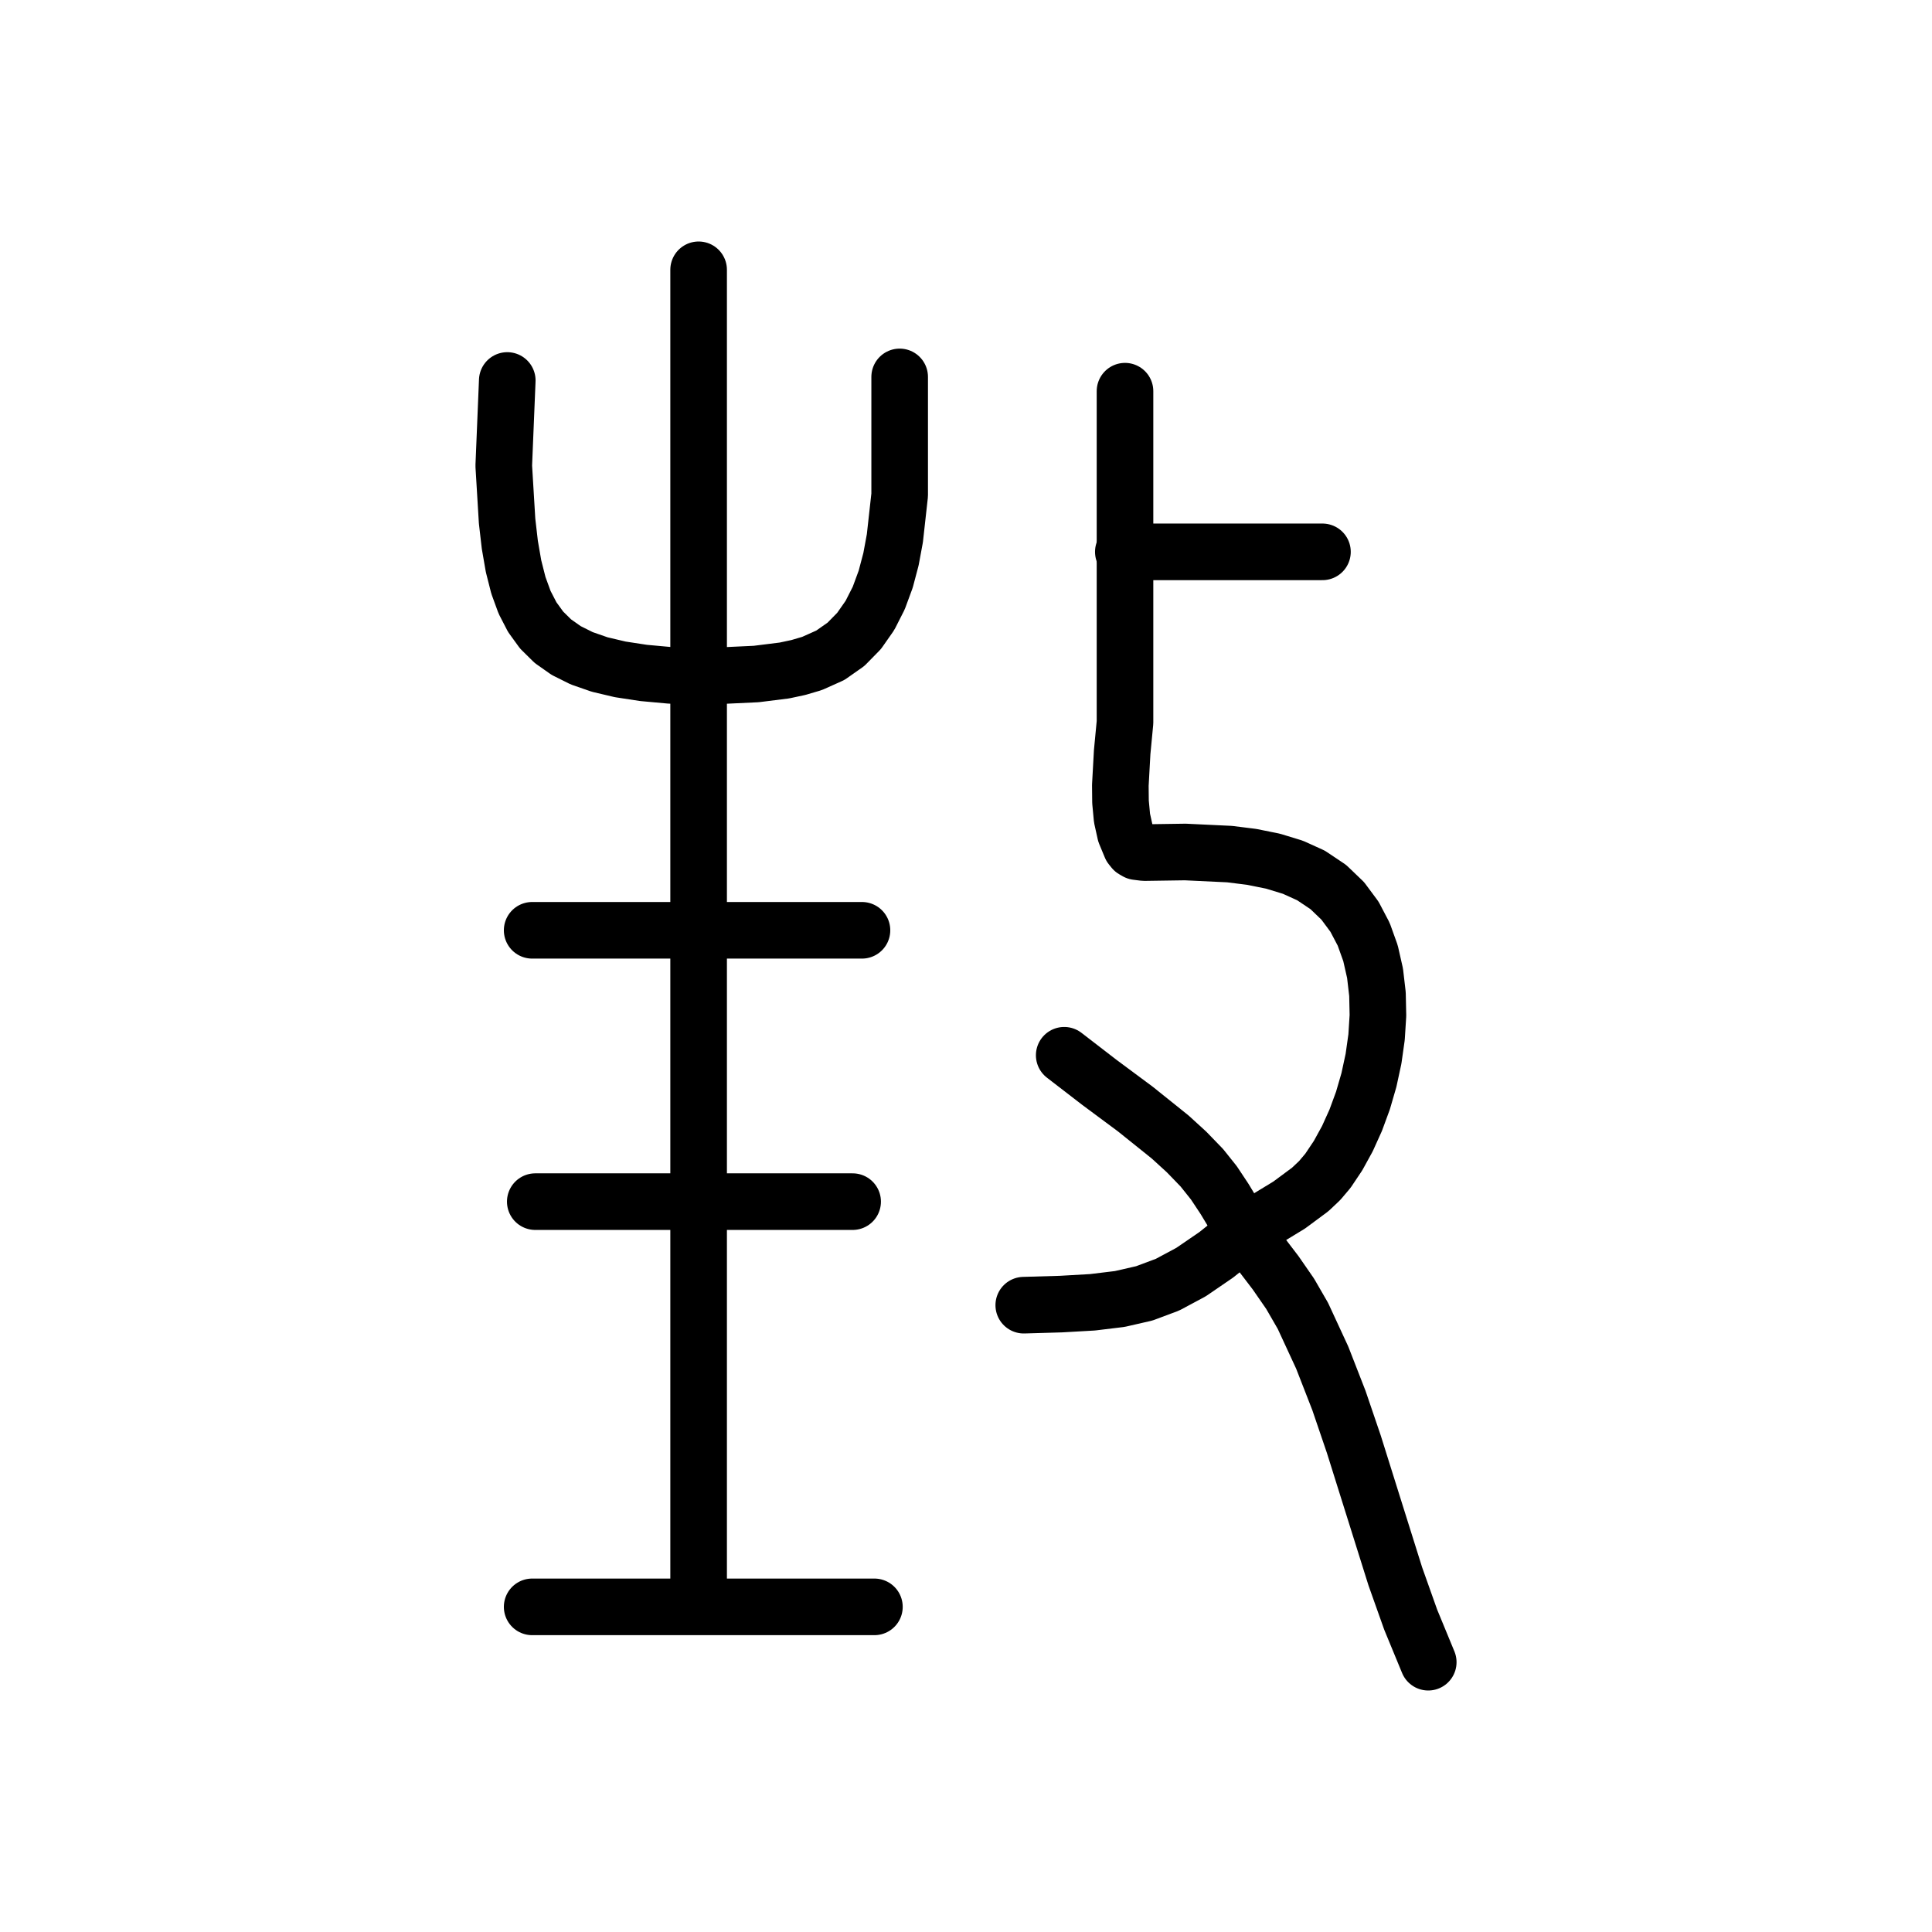
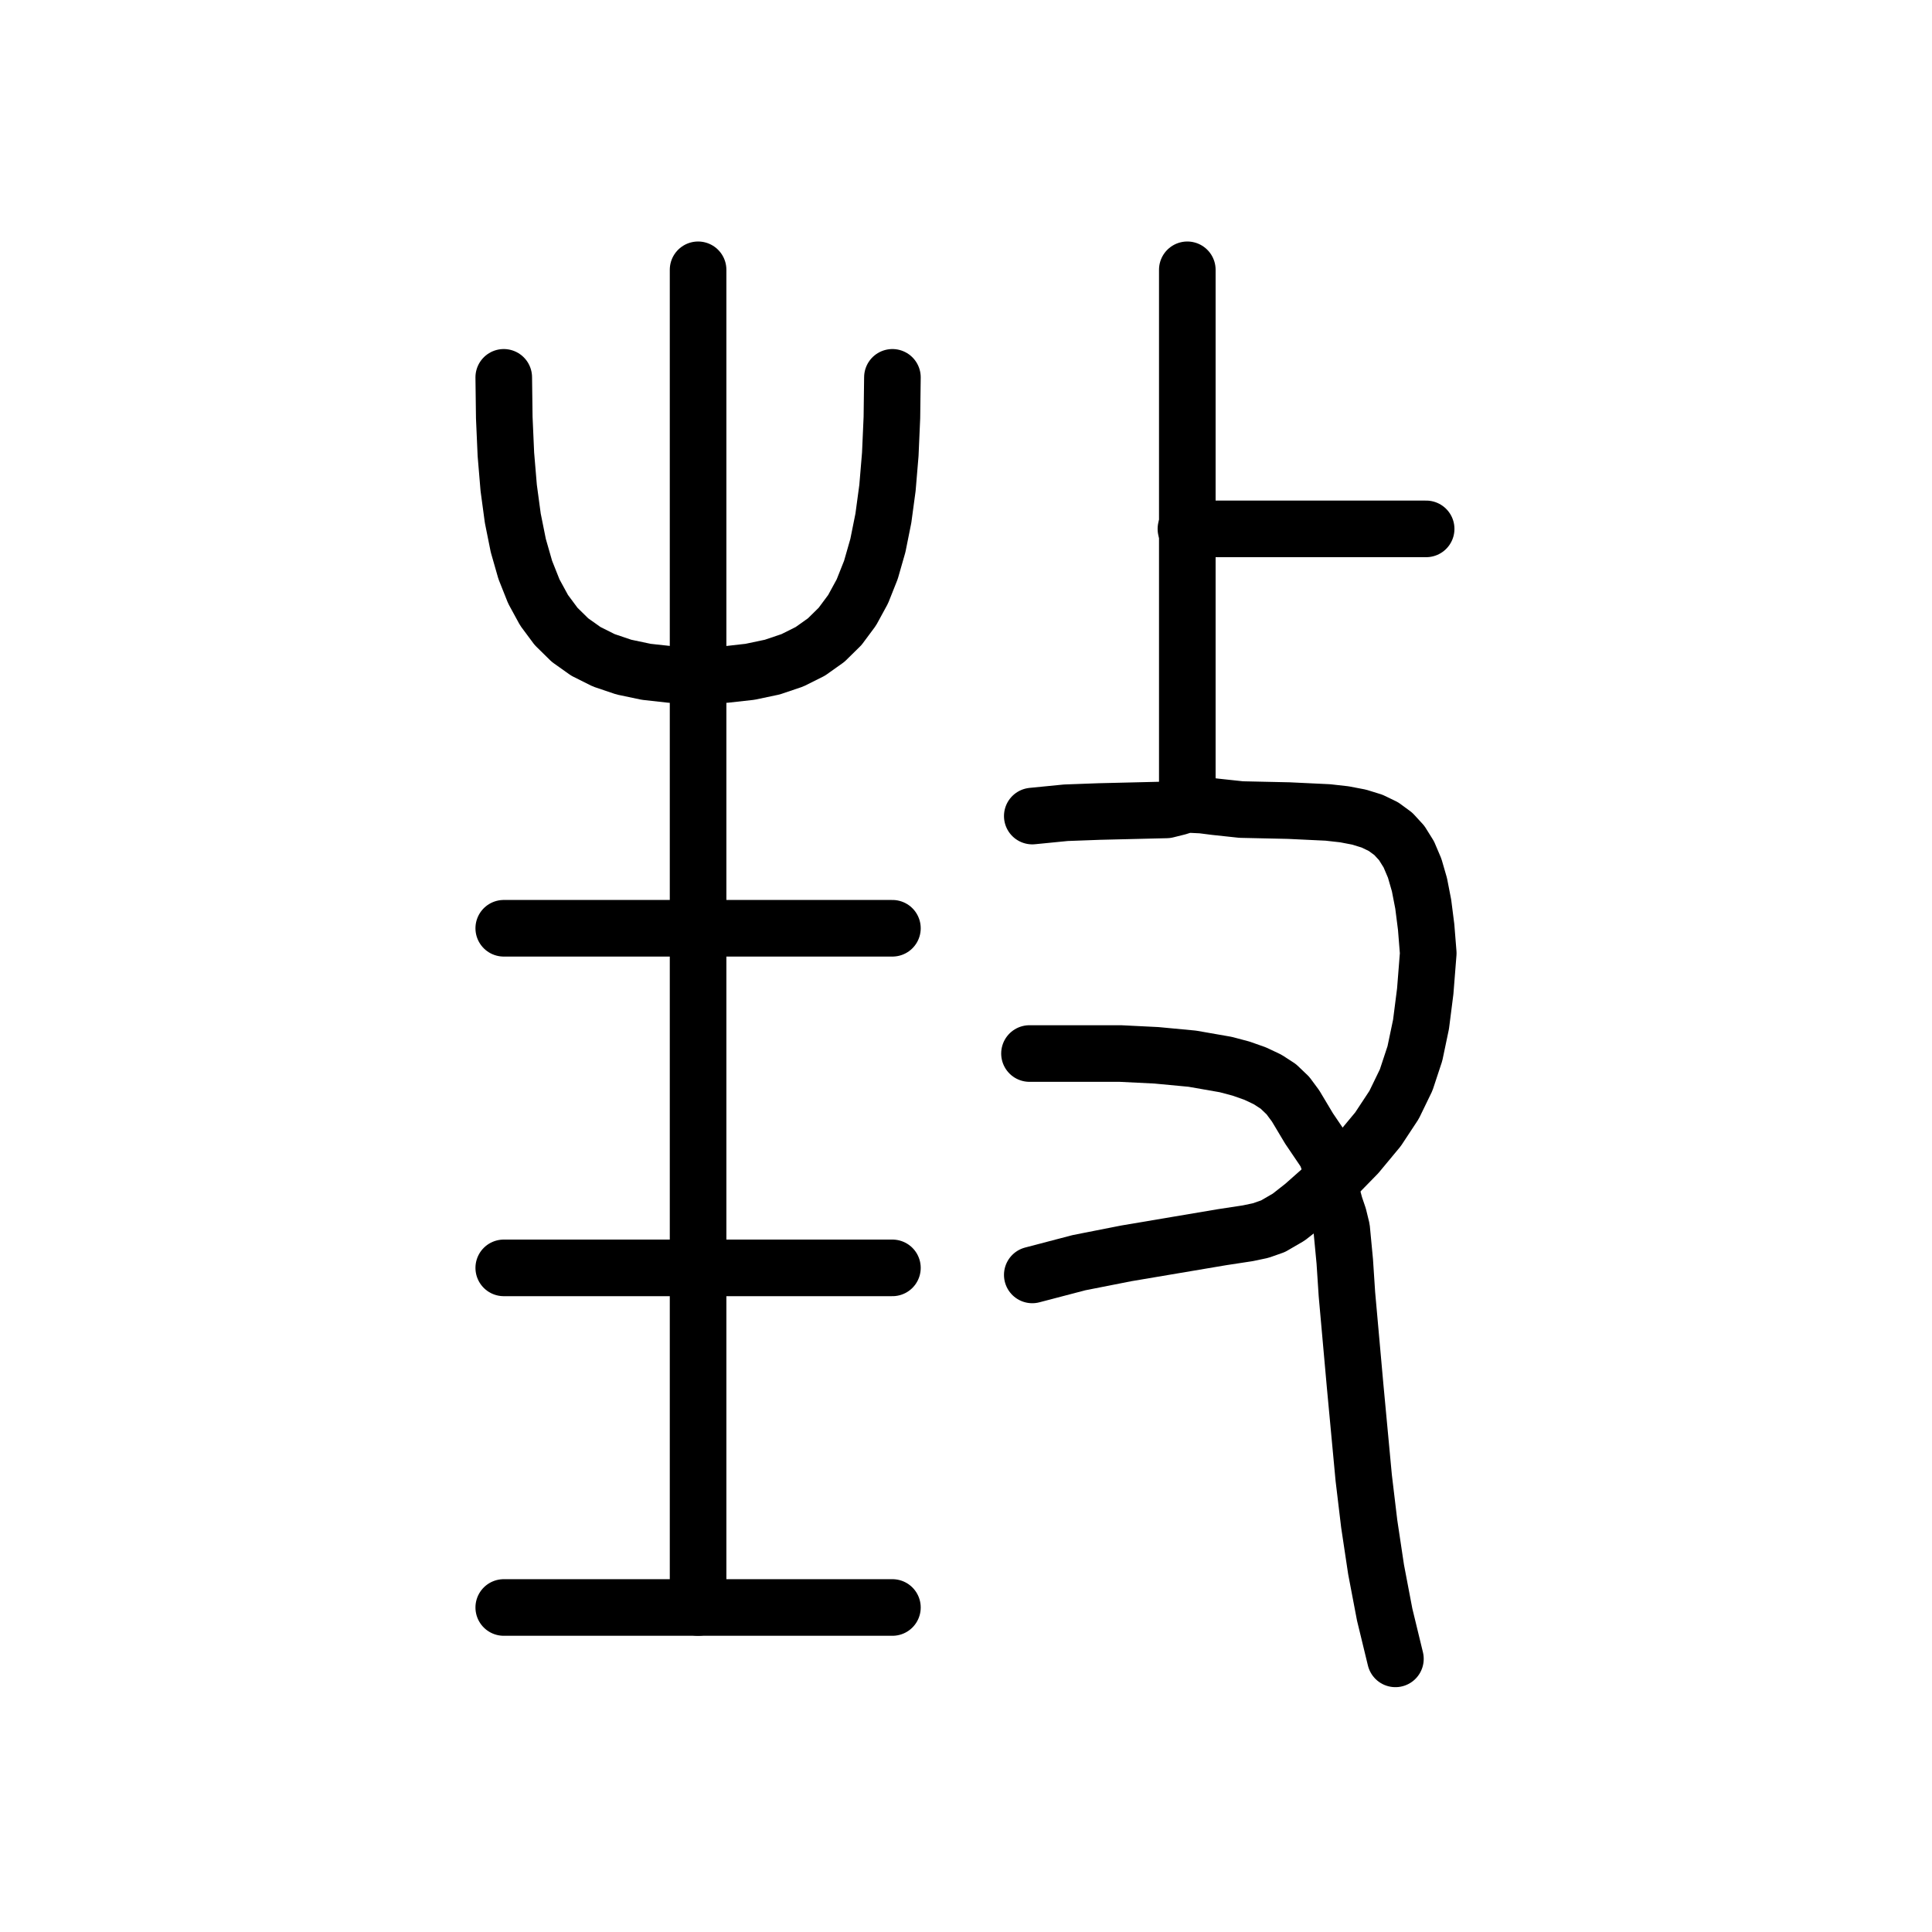
<svg xmlns="http://www.w3.org/2000/svg" viewBox="0 0 1024 1024" data-codepoint="U+3D94D" data-advance="1024" data-schema="seal-centerline-1">
  <g transform="matrix(1 0 0 -1 0 832)" fill="none" stroke="#000" stroke-width="30" stroke-linecap="round" stroke-linejoin="round">
-     <path id="stroke-1" d="M 370.283 -16.831 L 370.283 689.0" />
-     <path id="stroke-2" d="M 595.387 539.507 L 700.93 539.507" />
-     <path id="stroke-3" d="M 564.054 272.692 L 582.666 258.347 L 601.728 244.196 L 620.191 229.384 L 628.87 221.461 L 637.007 213.053 L 643.372 205.077 L 649.059 196.502 L 659.655 178.921 L 676.097 157.401 L 683.806 146.264 L 690.563 134.567 L 700.806 112.429 L 709.662 89.702 L 717.547 66.563 L 724.878 43.193 L 739.546 -3.52 L 747.716 -26.504 L 757.0 -49.0" />
-     <path id="stroke-4" d="M 268.863 630.339 L 267.0 585.119 L 268.767 555.849 L 270.223 543.238 L 272.188 531.896 L 274.76 521.766 L 278.034 512.788 L 282.107 504.903 L 287.075 498.051 L 293.035 492.174 L 300.083 487.212 L 308.314 483.106 L 317.826 479.797 L 328.715 477.226 L 341.076 475.333 L 355.007 474.06 L 370.604 473.348 L 400.797 474.76 L 415.77 476.632 L 423.141 478.209 L 430.4 480.348 L 440.099 484.693 L 448.372 490.498 L 455.332 497.597 L 461.088 505.824 L 465.752 515.014 L 469.434 525.001 L 472.245 535.619 L 474.297 546.703 L 476.842 569.603 L 476.842 592.375 L 476.842 632.23" />
-     <path id="stroke-5" d="M 282.056 338.923 L 456.862 338.923" />
-     <path id="stroke-6" d="M 282.056 -19.67 L 463.458 -19.67" />
-     <path id="stroke-7" d="M 283.705 195.108 L 451.914 195.108" />
-     <path id="stroke-8" d="M 542.615 140.231 L 562.348 140.803 L 579.044 141.757 L 593.493 143.51 L 606.485 146.482 L 618.807 151.09 L 631.25 157.753 L 644.603 166.891 L 659.655 178.921 L 683.276 193.288 L 694.472 201.584 L 699.451 206.294 L 703.841 211.486 L 709.206 219.505 L 714.137 228.48 L 718.558 238.257 L 722.392 248.682 L 725.563 259.599 L 727.994 270.854 L 729.61 282.292 L 730.334 293.76 L 730.09 305.101 L 728.802 316.163 L 726.392 326.789 L 722.785 336.827 L 717.905 346.12 L 711.674 354.515 L 704.018 361.856 L 694.859 367.99 L 685.3 372.327 L 674.729 375.559 L 663.44 377.836 L 651.726 379.306 L 628.196 380.424 L 606.484 380.104 L 602.454 380.612 L 600.772 381.577 L 599.447 383.218 L 596.46 390.409 L 594.691 398.399 L 593.889 406.939 L 593.802 415.779 L 594.773 433.353 L 596.276 449.118 L 596.276 494.315 L 596.276 539.507 L 596.276 624.661" />
+     <path id="stroke-1" d="M 370 -20 L 370 689" />
+     <path id="stroke-2" d="M 267 632 L 267.274 610.697 L 268.131 591.188 L 269.621 573.415 L 271.796 557.32 L 274.707 542.845 L 278.406 529.933 L 282.944 518.524 L 288.373 508.562 L 294.742 499.989 L 302.104 492.747 L 310.511 486.778 L 320.013 482.023 L 330.661 478.426 L 342.508 475.929 L 355.604 474.473 L 370 474 L 384.396 474.473 L 397.492 475.929 L 409.339 478.426 L 419.987 482.023 L 429.489 486.778 L 437.896 492.747 L 445.258 499.989 L 451.627 508.562 L 457.056 518.524 L 461.594 529.933 L 465.293 542.845 L 468.204 557.32 L 470.379 573.415 L 471.869 591.188 L 472.726 610.697 L 473 632" />
+     <path id="stroke-3" d="M 267 -20 L 473 -20" />
+     <path id="stroke-4" d="M 267 160 L 473 160" />
+     <path id="stroke-5" d="M 267 340 L 473 340" />
+     <path id="stroke-6" d="M 628.56 551.681 L 755.888 551.681" />
+     <path id="stroke-7" d="M 629.299 406.089 L 629.299 689.0" />
+     <path id="stroke-8" d="M 705.398 205.921 L 719.342 220.187 L 730.375 233.47 L 738.9 246.401 L 745.292 259.58 L 749.924 273.608 L 753.17 289.086 L 755.404 306.612 L 757.0 326.789 L 755.884 340.678 L 754.35 352.728 L 752.343 363.071 L 749.807 371.843 L 746.686 379.174 L 742.925 385.2 L 738.468 390.052 L 733.26 393.865 L 727.245 396.771 L 720.367 398.903 L 712.571 400.396 L 703.802 401.381 L 683.118 402.364 L 657.873 402.917 L 644.033 404.4 L 637.13 405.28 L 630.268 405.616 L 627.25 405.175 L 624.3 404.242 L 618.247 402.734 L 582.662 401.879 L 564.906 401.225 L 547.129 399.471" />
+     <path id="stroke-9" d="M 705.398 205.921 L 690.781 192.981 L 683.029 186.903 L 674.743 182.085 L 668.231 179.794 L 661.364 178.346 L 647.574 176.244 L 597.011 167.703 L 571.876 162.748 L 547.129 156.267" />
+     <path id="stroke-10" d="M 545.648 273.61 L 575.495 273.61 L 593.784 273.61 L 612.94 272.661 L 631.926 270.87 L 649.711 267.762 L 657.829 265.603 L 665.259 262.982 L 671.872 259.854 L 677.537 256.176 L 682.612 251.328 L 686.693 245.81 L 693.837 233.857 L 702.711 220.755 L 705.024 214.585 L 705.428 205.952 L 705.925 199.037 L 707.533 193.099 L 709.509 187.281 L 711.11 180.723 L 712.755 163.434 L 713.897 146.025 L 718.227 97.619 L 722.798 48.714 L 725.716 24.338 L 729.345 0.151 L 733.901 -23.74 L 739.601 -47.231" />
  </g>
</svg>
